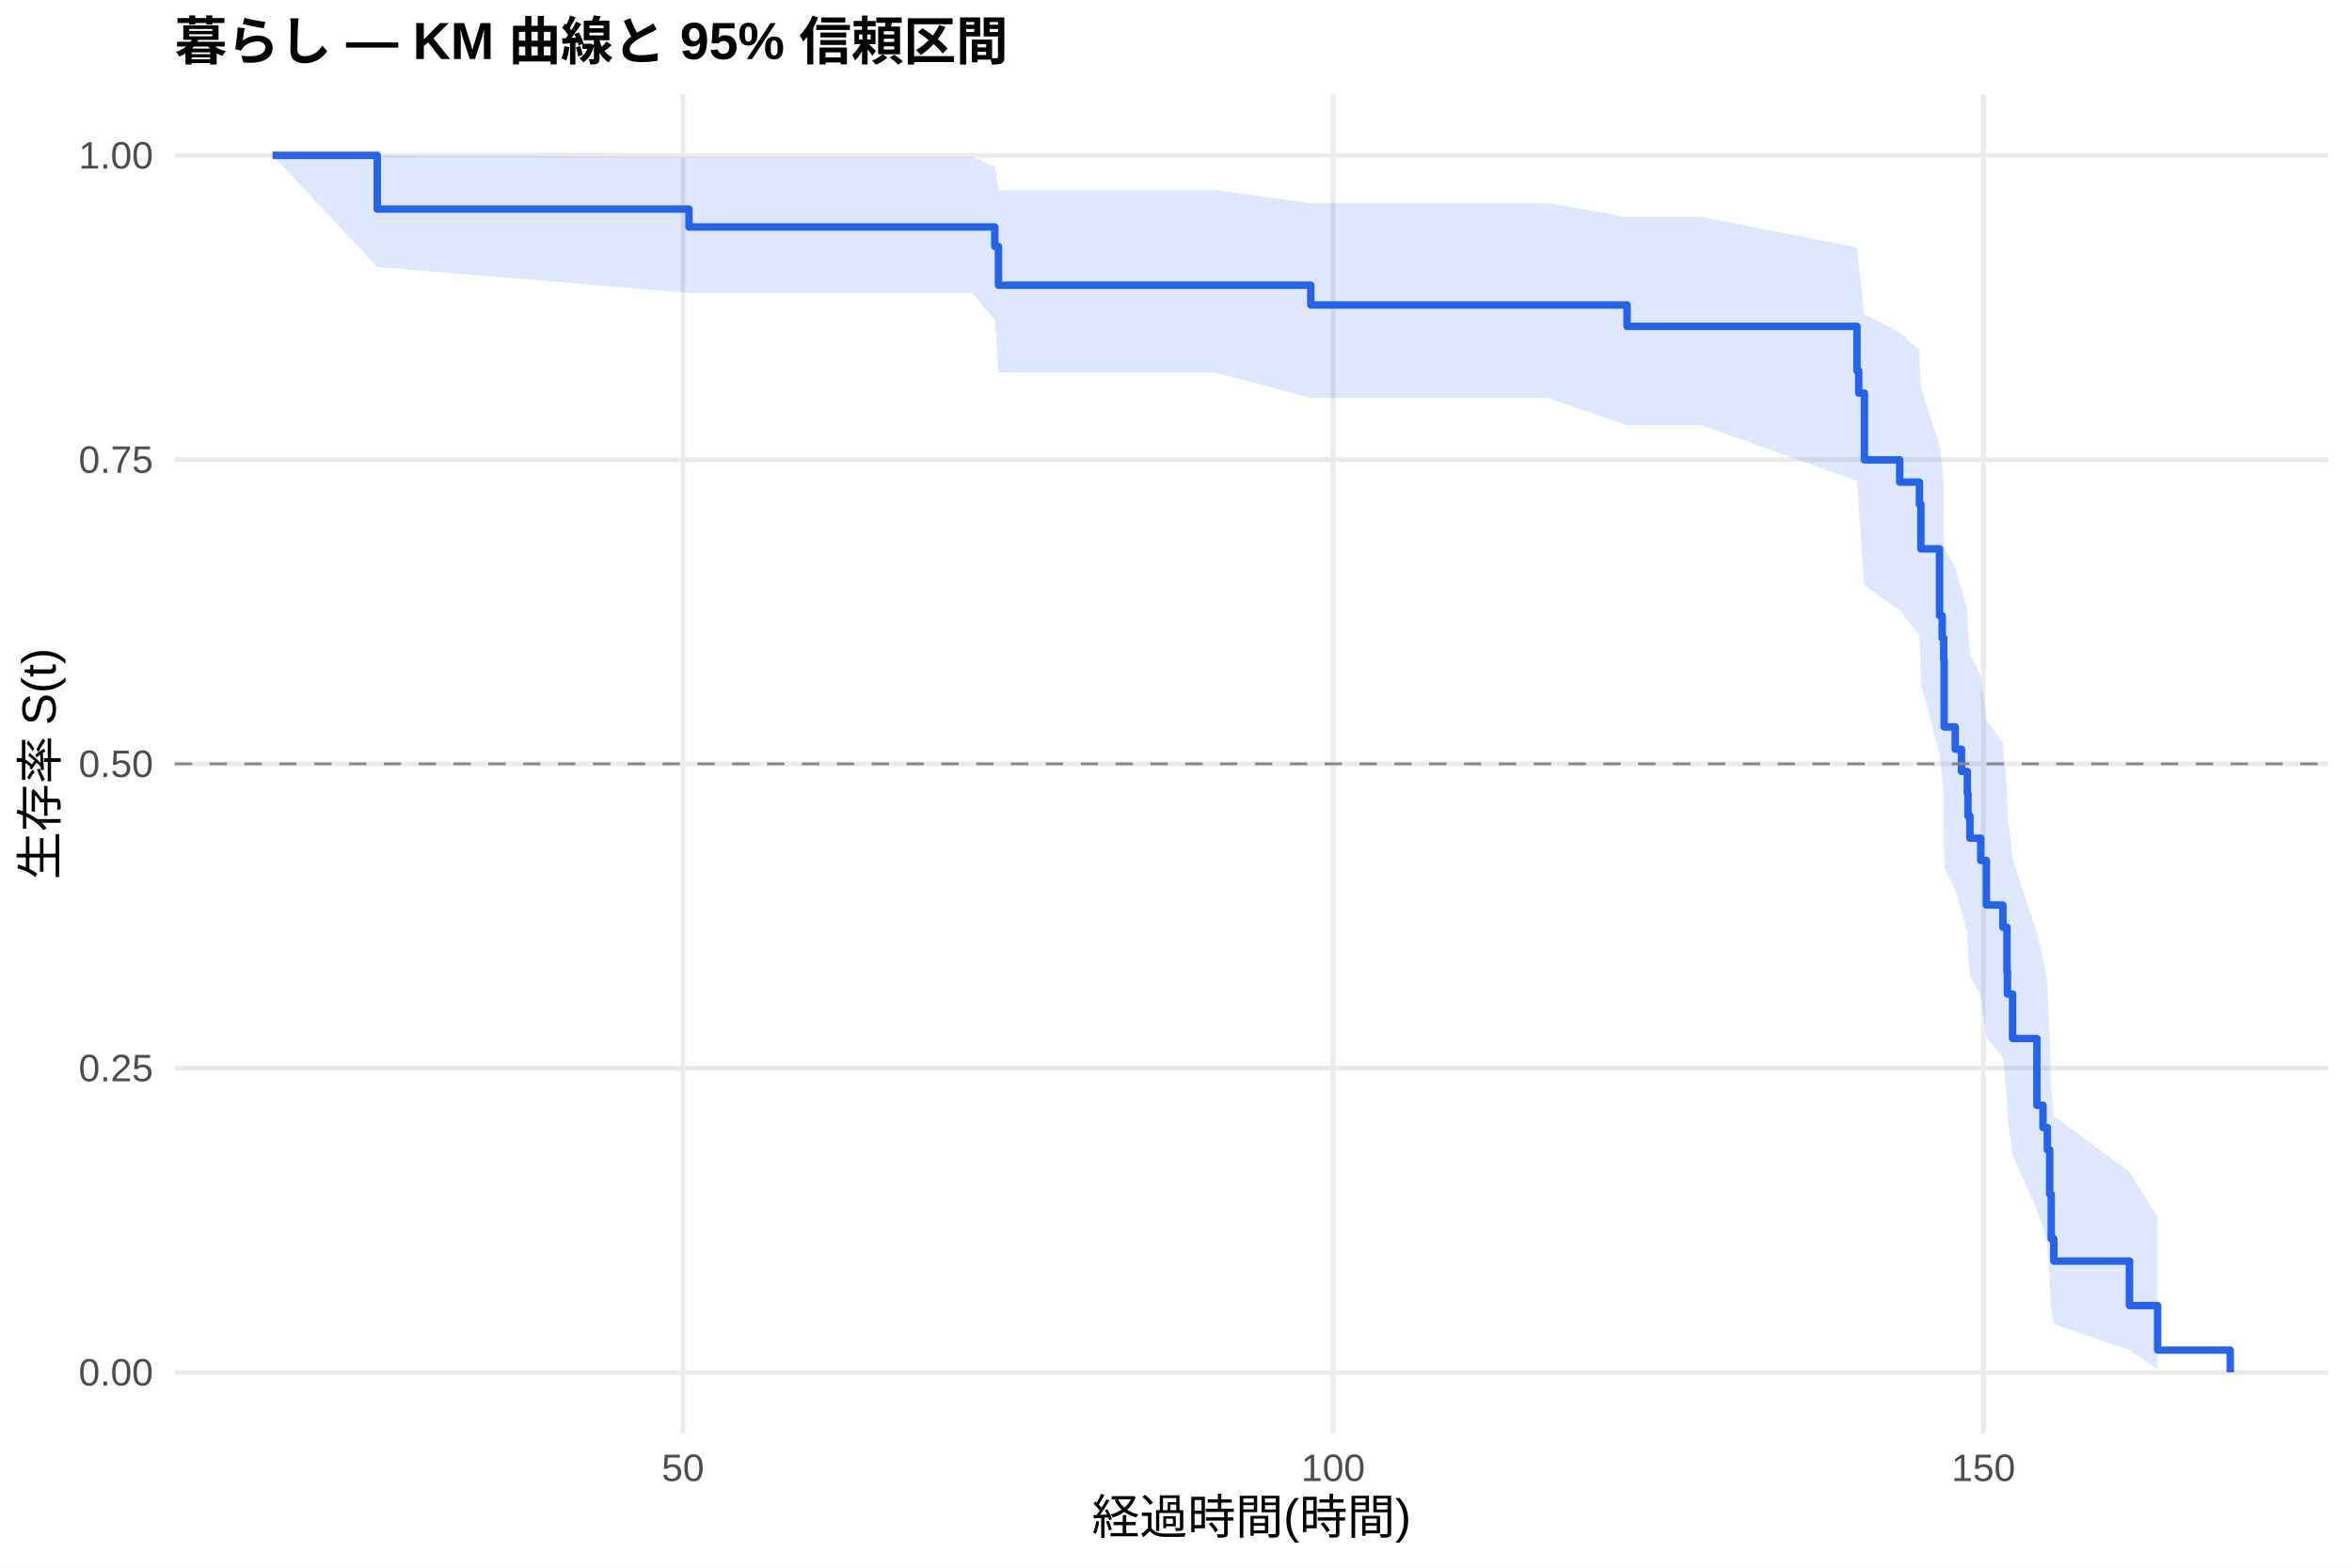
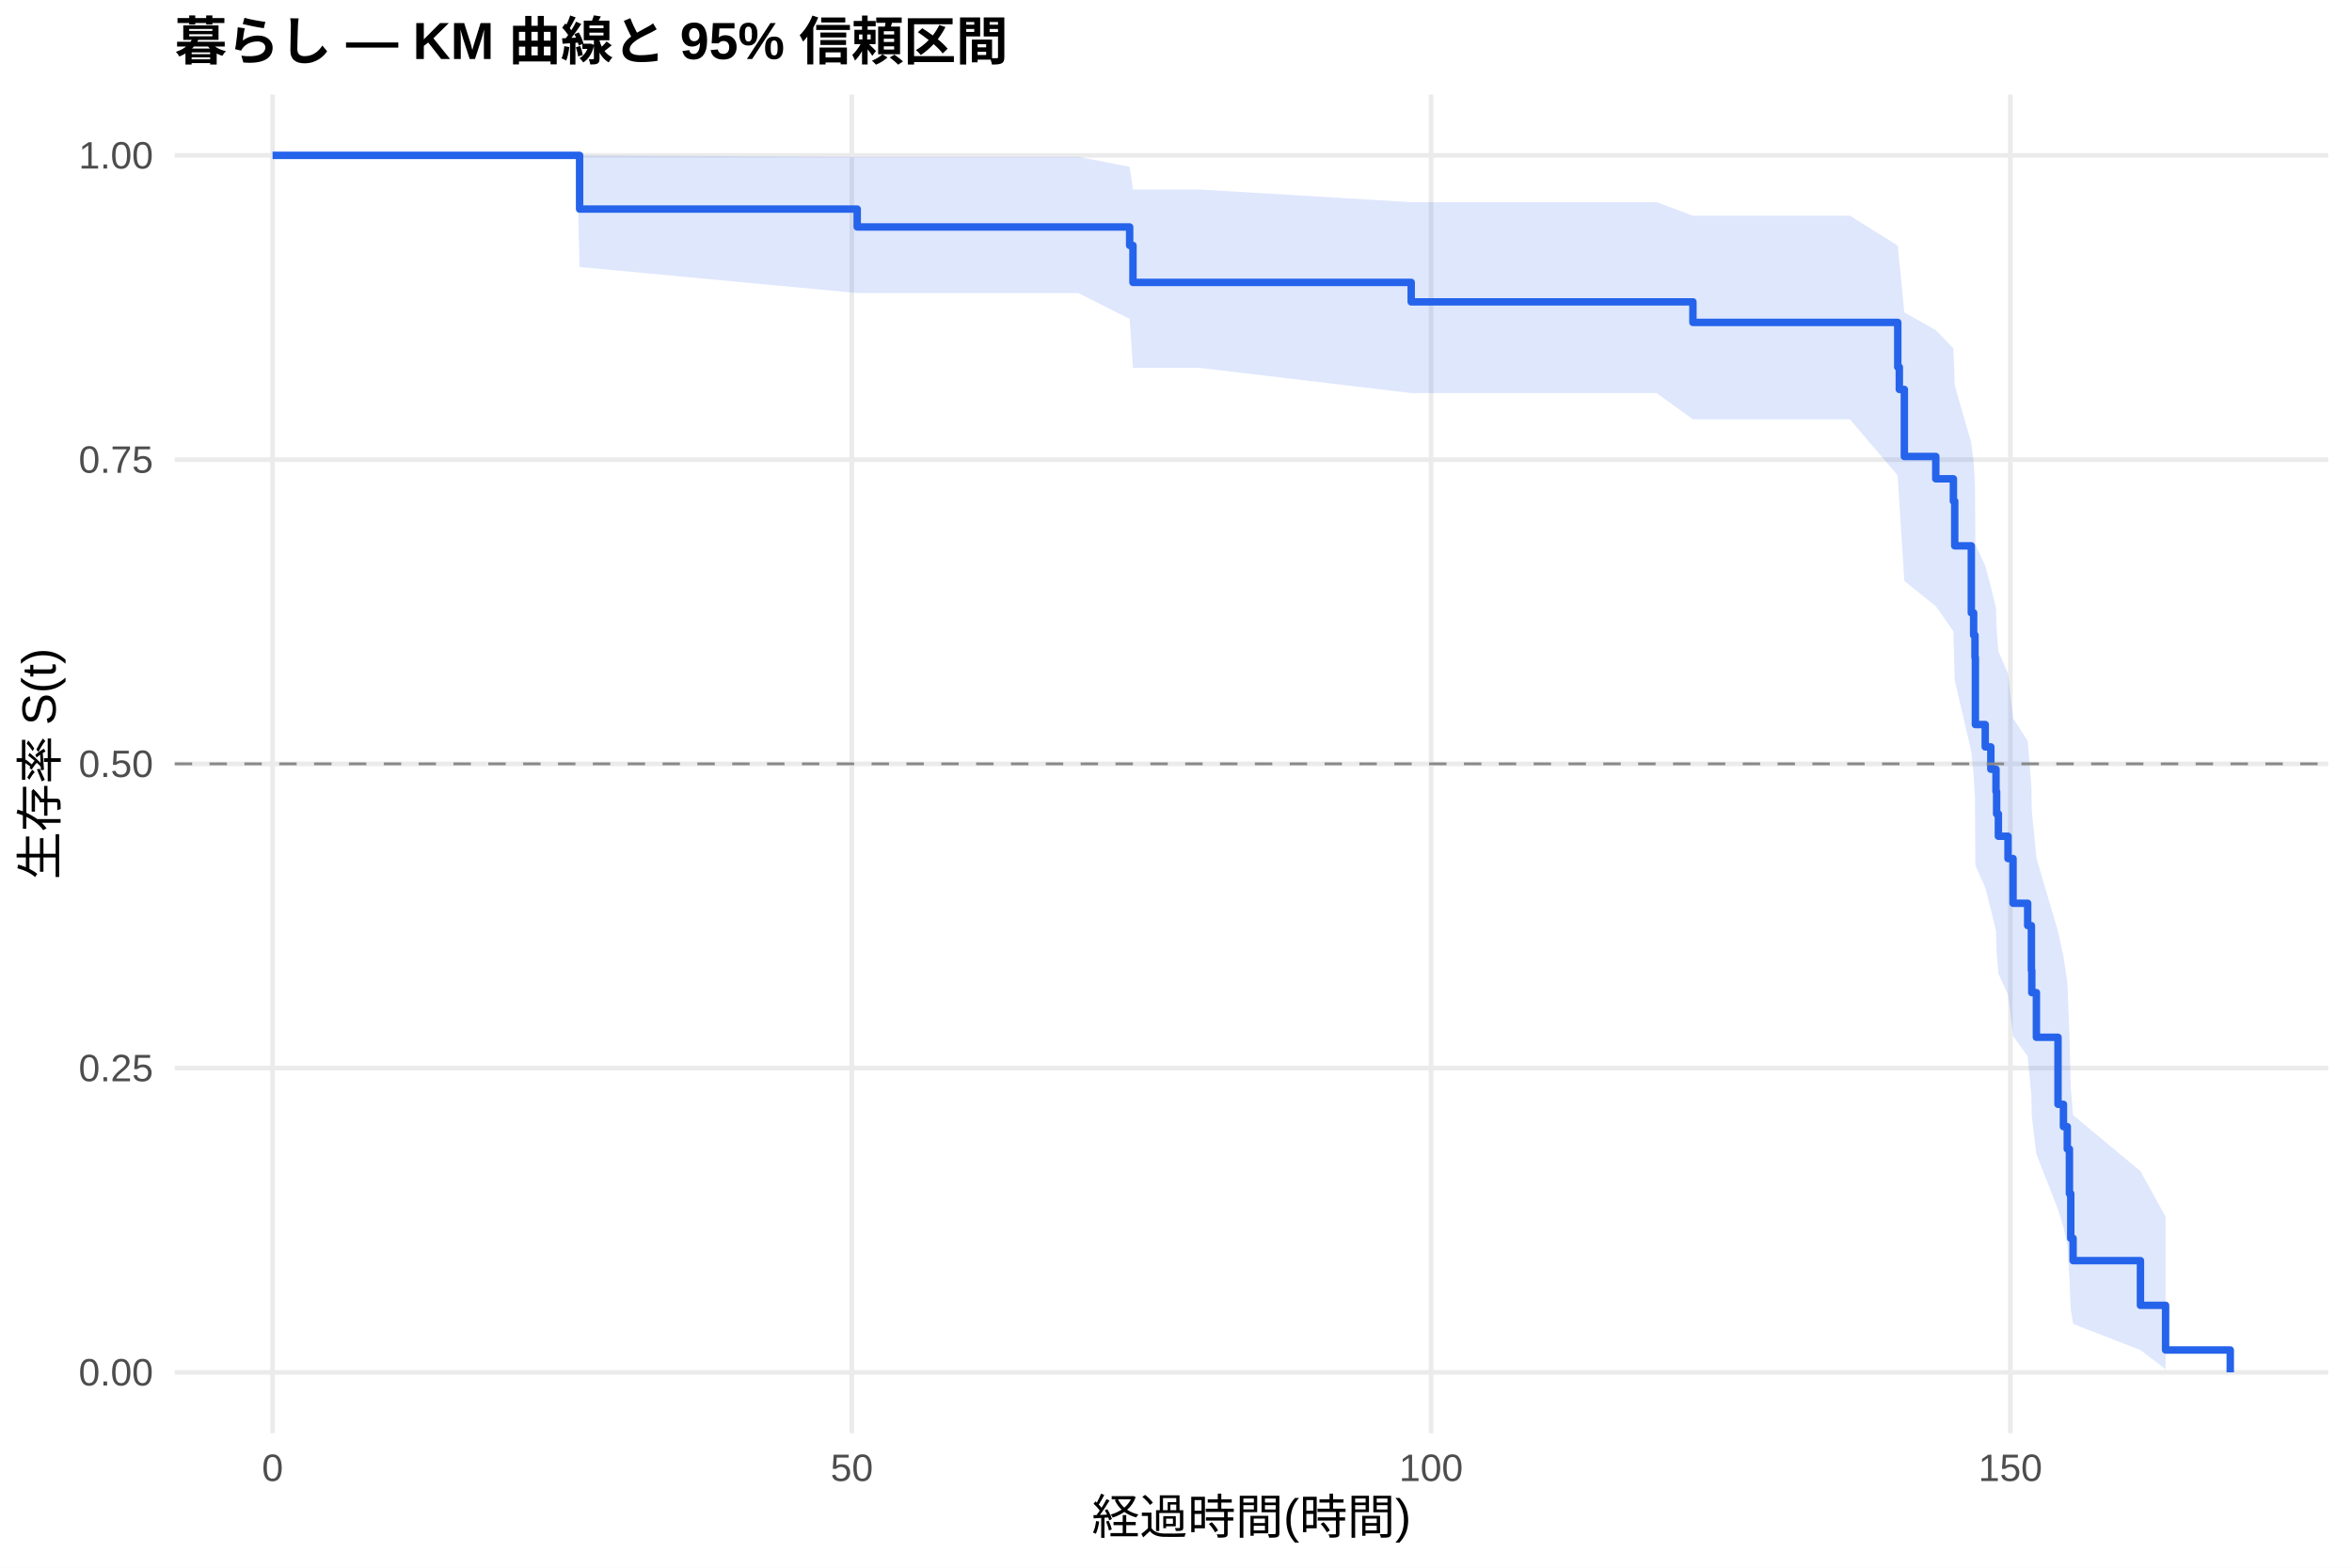
<svg xmlns="http://www.w3.org/2000/svg" width="540.00pt" height="360.00pt" viewBox="0 0 540.00 360.00">
  <g class="svglite">
    <defs>
      <style type="text/css">
    .svglite line, .svglite polyline, .svglite polygon, .svglite path, .svglite rect, .svglite circle {
      fill: none;
      stroke: #000000;
      stroke-linecap: round;
      stroke-linejoin: round;
      stroke-miterlimit: 10.00;
    }
    .svglite text {
      white-space: pre;
    }
    .svglite g.glyphgroup path {
      fill: inherit;
      stroke: none;
    }
  </style>
    </defs>
    <rect width="100%" height="100%" style="stroke: none; fill: #FFFFFF;" />
    <defs>
      <clipPath id="cpMC4wMHw1NDAuMDB8MC4wMHwzNjAuMDA=">
        <rect x="0.00" y="0.00" width="540.00" height="360.00" />
      </clipPath>
    </defs>
    <g clip-path="url(#cpMC4wMHw1NDAuMDB8MC4wMHwzNjAuMDA=)">
      <rect x="0" y="0.00" width="540.00" height="360.00" style="stroke-width: 1.07; stroke: none; fill: #FFFFFF;" />
    </g>
    <defs>
      <clipPath id="cpNDAuMTF8NTM0LjUyfDIxLjcxfDMyOS4xMg==">
        <rect x="40.11" y="21.71" width="494.41" height="307.41" />
      </clipPath>
    </defs>
    <g clip-path="url(#cpNDAuMTF8NTM0LjUyfDIxLjcxfDMyOS4xMg==)">
      <polyline points="40.11,315.14 534.52,315.14 " style="stroke-width: 1.07; stroke: #EBEBEB; stroke-linecap: butt;" />
      <polyline points="40.11,245.28 534.52,245.28 " style="stroke-width: 1.07; stroke: #EBEBEB; stroke-linecap: butt;" />
      <polyline points="40.11,175.41 534.52,175.41 " style="stroke-width: 1.07; stroke: #EBEBEB; stroke-linecap: butt;" />
      <polyline points="40.11,105.55 534.52,105.55 " style="stroke-width: 1.07; stroke: #EBEBEB; stroke-linecap: butt;" />
      <polyline points="40.11,35.68 534.52,35.68 " style="stroke-width: 1.07; stroke: #EBEBEB; stroke-linecap: butt;" />
-       <polyline points="156.79,329.12 156.79,21.71 " style="stroke-width: 1.07; stroke: #EBEBEB; stroke-linecap: butt;" />
-       <polyline points="306.08,329.12 306.08,21.71 " style="stroke-width: 1.07; stroke: #EBEBEB; stroke-linecap: butt;" />
-       <polyline points="455.37,329.12 455.37,21.71 " style="stroke-width: 1.07; stroke: #EBEBEB; stroke-linecap: butt;" />
-       <polygon points="62.58,35.68 86.62,35.68 158.18,36.02 191.87,36.02 207.39,36.02 223.27,36.02 228.40,38.32 229.24,43.68 279.10,43.68 300.95,46.64 340.91,46.64 355.39,46.64 373.56,49.83 390.72,49.83 426.35,56.81 426.75,60.50 428.05,72.23 436.16,76.31 440.69,80.48 441.03,89.02 445.31,102.31 445.91,106.85 446.26,111.45 446.36,125.56 448.90,130.36 450.34,135.21 451.68,140.12 451.83,145.07 452.28,150.07 454.77,155.12 456.06,165.36 459.85,170.57 460.79,181.13 460.89,186.49 462.08,197.38 467.66,214.20 469.05,219.95 470.05,225.77 470.59,237.68 470.94,249.97 471.54,256.27 488.91,269.11 495.38,279.52 495.38,314.41 488.91,310.04 471.54,304.05 470.94,300.71 470.59,293.56 470.05,285.92 469.05,281.94 467.66,277.88 462.08,265.24 460.89,256.47 460.79,251.99 459.85,242.88 456.06,238.24 454.77,228.80 452.28,224.00 451.83,219.16 451.68,214.26 450.34,209.31 448.90,204.32 446.36,199.27 446.26,183.83 445.91,178.58 445.31,173.27 441.03,157.00 440.69,145.84 436.16,140.15 428.05,134.39 426.75,116.55 426.35,110.40 390.72,97.66 373.56,97.66 355.39,91.39 340.91,91.39 300.95,91.39 279.10,85.56 229.24,85.56 228.40,73.63 223.27,67.29 207.39,67.29 191.87,67.29 158.18,67.29 86.62,61.31 62.58,35.68 " style="stroke-width: 0.00; stroke: none; stroke-linecap: butt; fill: #2563EB; fill-opacity: 0.15;" />
-       <polyline points="62.58,35.68 86.62,35.68 158.18,36.02 191.87,36.02 207.39,36.02 223.27,36.02 228.40,38.32 229.24,43.68 279.10,43.68 300.95,46.64 340.91,46.64 355.39,46.64 373.56,49.83 390.72,49.83 426.35,56.81 426.75,60.50 428.05,72.23 436.16,76.31 440.69,80.48 441.03,89.02 445.31,102.31 445.91,106.85 446.26,111.45 446.36,125.56 448.90,130.36 450.34,135.21 451.68,140.12 451.83,145.07 452.28,150.07 454.77,155.12 456.06,165.36 459.85,170.57 460.79,181.13 460.89,186.49 462.08,197.38 467.66,214.20 469.05,219.95 470.05,225.77 470.59,237.68 470.94,249.97 471.54,256.27 488.91,269.11 495.38,279.52 " style="stroke-width: 1.07; stroke: none; stroke-linecap: butt;" />
-       <polyline points="495.38,314.41 488.91,310.04 471.54,304.05 470.94,300.71 470.59,293.56 470.05,285.92 469.05,281.94 467.66,277.88 462.08,265.24 460.89,256.47 460.79,251.99 459.85,242.88 456.06,238.24 454.77,228.80 452.28,224.00 451.83,219.16 451.68,214.26 450.34,209.31 448.90,204.32 446.36,199.27 446.26,183.83 445.91,178.58 445.31,173.27 441.03,157.00 440.69,145.84 436.16,140.15 428.05,134.39 426.75,116.55 426.35,110.40 390.72,97.66 373.56,97.66 355.39,91.39 340.91,91.39 300.95,91.39 279.10,85.56 229.24,85.56 228.40,73.63 223.27,67.29 207.39,67.29 191.87,67.29 158.18,67.29 86.62,61.31 62.58,35.68 " style="stroke-width: 1.07; stroke: none; stroke-linecap: butt;" />
-       <polyline points="62.58,35.68 86.62,35.68 86.62,48.01 158.18,48.01 158.18,52.12 191.87,52.12 191.87,52.12 207.39,52.12 207.39,52.12 223.27,52.12 223.27,52.12 228.40,52.12 228.40,56.58 229.24,56.58 229.24,65.49 279.10,65.49 279.10,65.49 300.95,65.49 300.95,70.03 340.91,70.03 340.91,70.03 355.39,70.03 355.39,70.03 373.56,70.03 373.56,74.94 390.72,74.94 390.72,74.94 426.35,74.94 426.35,85.16 426.75,85.16 426.75,90.27 428.05,90.27 428.05,105.60 436.16,105.60 436.16,110.71 440.69,110.71 440.69,115.82 441.03,115.82 441.03,126.04 445.31,126.04 445.31,141.38 445.91,141.38 445.91,146.49 446.26,146.49 446.26,151.60 446.36,151.60 446.36,166.93 448.90,166.93 448.90,172.04 450.34,172.04 450.34,177.15 451.68,177.15 451.68,182.26 451.83,182.26 451.83,187.37 452.28,187.37 452.28,192.48 454.77,192.48 454.77,197.59 456.06,197.59 456.06,207.82 459.85,207.82 459.85,212.93 460.79,212.93 460.79,223.15 460.89,223.15 460.89,228.26 462.08,228.26 462.08,238.48 467.66,238.48 467.66,253.81 469.05,253.81 469.05,258.92 470.05,258.92 470.05,264.03 470.59,264.03 470.59,274.26 470.94,274.26 470.94,284.48 471.54,284.48 471.54,289.59 488.91,289.59 488.91,299.81 495.38,299.81 495.38,310.03 512.05,310.03 512.05,315.14 " style="stroke-width: 1.71; stroke: #2563EB; stroke-linecap: butt;" />
+       <polyline points="62.58,329.12 62.58,21.71 " style="stroke-width: 1.07; stroke: #EBEBEB; stroke-linecap: butt;" />
+       <polyline points="195.57,329.12 195.57,21.71 " style="stroke-width: 1.07; stroke: #EBEBEB; stroke-linecap: butt;" />
+       <polyline points="328.56,329.12 328.56,21.71 " style="stroke-width: 1.07; stroke: #EBEBEB; stroke-linecap: butt;" />
+       <polyline points="461.56,329.12 461.56,21.71 " style="stroke-width: 1.07; stroke: #EBEBEB; stroke-linecap: butt;" />
+       <polygon points="62.58,35.68 132.40,35.68 133.07,35.68 196.81,36.02 247.57,36.02 259.36,38.31 260.12,43.53 261.40,43.53 275.55,43.53 324.00,46.42 325.28,46.42 380.34,46.42 388.68,49.53 393.24,49.53 424.72,49.53 435.71,56.41 436.07,60.08 437.22,71.74 444.44,75.82 448.48,79.97 448.79,88.50 452.60,101.78 453.13,106.33 453.44,110.93 453.53,125.05 455.79,129.86 457.08,134.72 458.27,139.63 458.41,144.59 458.81,149.59 461.02,154.65 462.18,164.92 465.54,170.13 466.39,180.72 466.48,186.09 467.54,197.02 472.50,213.88 473.75,219.64 474.63,225.48 475.12,237.42 475.43,249.75 475.96,256.07 491.43,268.95 497.20,279.40 497.20,314.41 491.43,310.02 475.96,304.01 475.43,300.66 475.12,293.47 474.63,285.79 473.75,281.80 472.50,277.72 467.54,265.02 466.48,256.21 466.39,251.72 465.54,242.56 462.18,237.89 461.02,228.41 458.81,223.59 458.41,218.71 458.27,213.79 457.08,208.82 455.79,203.80 453.53,198.73 453.44,183.19 453.13,177.91 452.60,172.57 448.79,156.19 448.48,144.95 444.44,139.22 437.22,133.41 436.07,115.41 435.71,109.19 424.72,96.30 393.24,96.30 388.68,96.30 380.34,90.26 325.28,90.26 324.00,90.26 275.55,84.49 261.40,84.49 260.12,84.49 259.36,73.24 247.57,67.29 196.81,67.29 133.07,61.31 132.40,35.68 62.58,35.68 " style="stroke-width: 0.00; stroke: none; stroke-linecap: butt; fill: #2563EB; fill-opacity: 0.15;" />
+       <polyline points="62.58,35.68 132.40,35.68 133.07,35.68 196.81,36.02 247.57,36.02 259.36,38.31 260.12,43.53 261.40,43.53 275.55,43.53 324.00,46.42 325.28,46.42 380.34,46.42 388.68,49.53 393.24,49.53 424.72,49.53 435.71,56.41 436.07,60.08 437.22,71.74 444.44,75.82 448.48,79.97 448.79,88.50 452.60,101.78 453.13,106.33 453.44,110.93 453.53,125.05 455.79,129.86 457.08,134.72 458.27,139.63 458.41,144.59 458.81,149.59 461.02,154.65 462.18,164.92 465.54,170.13 466.39,180.72 466.48,186.09 467.54,197.02 472.50,213.88 473.75,219.64 474.63,225.48 475.12,237.42 475.43,249.75 475.96,256.07 491.43,268.95 497.20,279.40 " style="stroke-width: 1.07; stroke: none; stroke-linecap: butt;" />
+       <polyline points="497.20,314.41 491.43,310.02 475.96,304.01 475.43,300.66 475.12,293.47 474.63,285.79 473.75,281.80 472.50,277.72 467.54,265.02 466.48,256.21 466.39,251.72 465.54,242.56 462.18,237.89 461.02,228.41 458.81,223.59 458.41,218.71 458.27,213.79 457.08,208.82 455.79,203.80 453.53,198.73 453.44,183.19 453.13,177.91 452.60,172.57 448.79,156.19 448.48,144.95 444.44,139.22 437.22,133.41 436.07,115.41 435.71,109.19 424.72,96.30 393.24,96.30 388.68,96.30 380.34,90.26 325.28,90.26 324.00,90.26 275.55,84.49 261.40,84.49 260.12,84.49 259.36,73.24 247.57,67.29 196.81,67.29 133.07,61.31 132.40,35.68 62.58,35.68 " style="stroke-width: 1.07; stroke: none; stroke-linecap: butt;" />
+       <polyline points="62.58,35.68 132.40,35.68 132.40,35.68 133.07,35.68 133.07,48.01 196.81,48.01 196.81,52.12 247.57,52.12 247.57,52.12 259.36,52.12 259.36,56.36 260.12,56.36 260.12,64.85 261.40,64.85 261.40,64.85 275.55,64.85 275.55,64.85 324.00,64.85 324.00,69.32 325.28,69.32 325.28,69.32 380.34,69.32 380.34,69.32 388.68,69.32 388.68,74.04 393.24,74.04 393.24,74.04 424.72,74.04 424.72,74.04 435.71,74.04 435.71,84.30 436.07,84.30 436.07,89.43 437.22,89.43 437.22,104.82 444.44,104.82 444.44,109.95 448.48,109.95 448.48,115.08 448.79,115.08 448.79,125.34 452.60,125.34 452.60,140.73 453.13,140.73 453.13,145.86 453.44,145.86 453.44,150.99 453.53,150.99 453.53,166.38 455.79,166.38 455.79,171.51 457.08,171.51 457.08,176.64 458.27,176.64 458.27,181.77 458.41,181.77 458.41,186.90 458.81,186.90 458.81,192.03 461.02,192.03 461.02,197.16 462.18,197.16 462.18,207.42 465.54,207.42 465.54,212.55 466.39,212.55 466.39,222.81 466.48,222.81 466.48,227.94 467.54,227.94 467.54,238.20 472.50,238.20 472.50,253.59 473.75,253.59 473.75,258.72 474.63,258.72 474.63,263.85 475.12,263.85 475.12,274.10 475.43,274.10 475.43,284.36 475.96,284.36 475.96,289.49 491.43,289.49 491.43,299.75 497.20,299.75 497.20,310.01 512.05,310.01 512.05,315.14 " style="stroke-width: 1.71; stroke: #2563EB; stroke-linecap: butt;" />
      <line x1="40.11" y1="175.41" x2="534.52" y2="175.41" style="stroke-width: 0.64; stroke: #888888; stroke-dasharray: 4.00,4.00; stroke-linecap: butt;" />
    </g>
    <g clip-path="url(#cpMC4wMHw1NDAuMDB8MC4wMHwzNjAuMDA=)">
      <text x="35.18" y="318.17" text-anchor="end" style="font-size: 8.80px;fill: #4D4D4D; font-family: &quot;Liberation Sans&quot;;" textLength="17.11px" lengthAdjust="spacingAndGlyphs">0.00</text>
      <text x="35.18" y="248.30" text-anchor="end" style="font-size: 8.80px;fill: #4D4D4D; font-family: &quot;Liberation Sans&quot;;" textLength="17.11px" lengthAdjust="spacingAndGlyphs">0.25</text>
      <text x="35.18" y="178.44" text-anchor="end" style="font-size: 8.80px;fill: #4D4D4D; font-family: &quot;Liberation Sans&quot;;" textLength="17.11px" lengthAdjust="spacingAndGlyphs">0.50</text>
      <text x="35.18" y="108.57" text-anchor="end" style="font-size: 8.80px;fill: #4D4D4D; font-family: &quot;Liberation Sans&quot;;" textLength="17.11px" lengthAdjust="spacingAndGlyphs">0.75</text>
      <text x="35.18" y="38.71" text-anchor="end" style="font-size: 8.80px;fill: #4D4D4D; font-family: &quot;Liberation Sans&quot;;" textLength="17.11px" lengthAdjust="spacingAndGlyphs">1.00</text>
-       <text x="156.79" y="340.10" text-anchor="middle" style="font-size: 8.80px;fill: #4D4D4D; font-family: &quot;Liberation Sans&quot;;" textLength="9.78px" lengthAdjust="spacingAndGlyphs">50</text>
-       <text x="306.08" y="340.10" text-anchor="middle" style="font-size: 8.80px;fill: #4D4D4D; font-family: &quot;Liberation Sans&quot;;" textLength="14.67px" lengthAdjust="spacingAndGlyphs">100</text>
-       <text x="455.37" y="340.10" text-anchor="middle" style="font-size: 8.80px;fill: #4D4D4D; font-family: &quot;Liberation Sans&quot;;" textLength="14.67px" lengthAdjust="spacingAndGlyphs">150</text>
+       <text x="62.58" y="340.10" text-anchor="middle" style="font-size: 8.80px;fill: #4D4D4D; font-family: &quot;Liberation Sans&quot;;" textLength="4.89px" lengthAdjust="spacingAndGlyphs">0</text>
+       <text x="195.57" y="340.10" text-anchor="middle" style="font-size: 8.80px;fill: #4D4D4D; font-family: &quot;Liberation Sans&quot;;" textLength="9.78px" lengthAdjust="spacingAndGlyphs">50</text>
+       <text x="328.56" y="340.10" text-anchor="middle" style="font-size: 8.80px;fill: #4D4D4D; font-family: &quot;Liberation Sans&quot;;" textLength="14.67px" lengthAdjust="spacingAndGlyphs">100</text>
+       <text x="461.56" y="340.10" text-anchor="middle" style="font-size: 8.80px;fill: #4D4D4D; font-family: &quot;Liberation Sans&quot;;" textLength="14.67px" lengthAdjust="spacingAndGlyphs">150</text>
      <text x="287.32" y="352.24" text-anchor="middle" style="font-size: 11.00px; font-family: &quot;Liberation Sans&quot;;" textLength="73.31px" lengthAdjust="spacingAndGlyphs">経過時間(時間)</text>
      <text transform="translate(13.05,175.41) rotate(-90)" text-anchor="middle" style="font-size: 11.00px; font-family: &quot;Liberation Sans&quot;;" textLength="53.78px" lengthAdjust="spacingAndGlyphs">生存率 S(t)</text>
      <text x="40.11" y="13.74" style="font-size: 12.00px; font-weight: bold; font-family: &quot;Liberation Sans&quot;;" textLength="191.33px" lengthAdjust="spacingAndGlyphs">暮らし — KM 曲線と 95% 信頼区間</text>
    </g>
  </g>
</svg>
